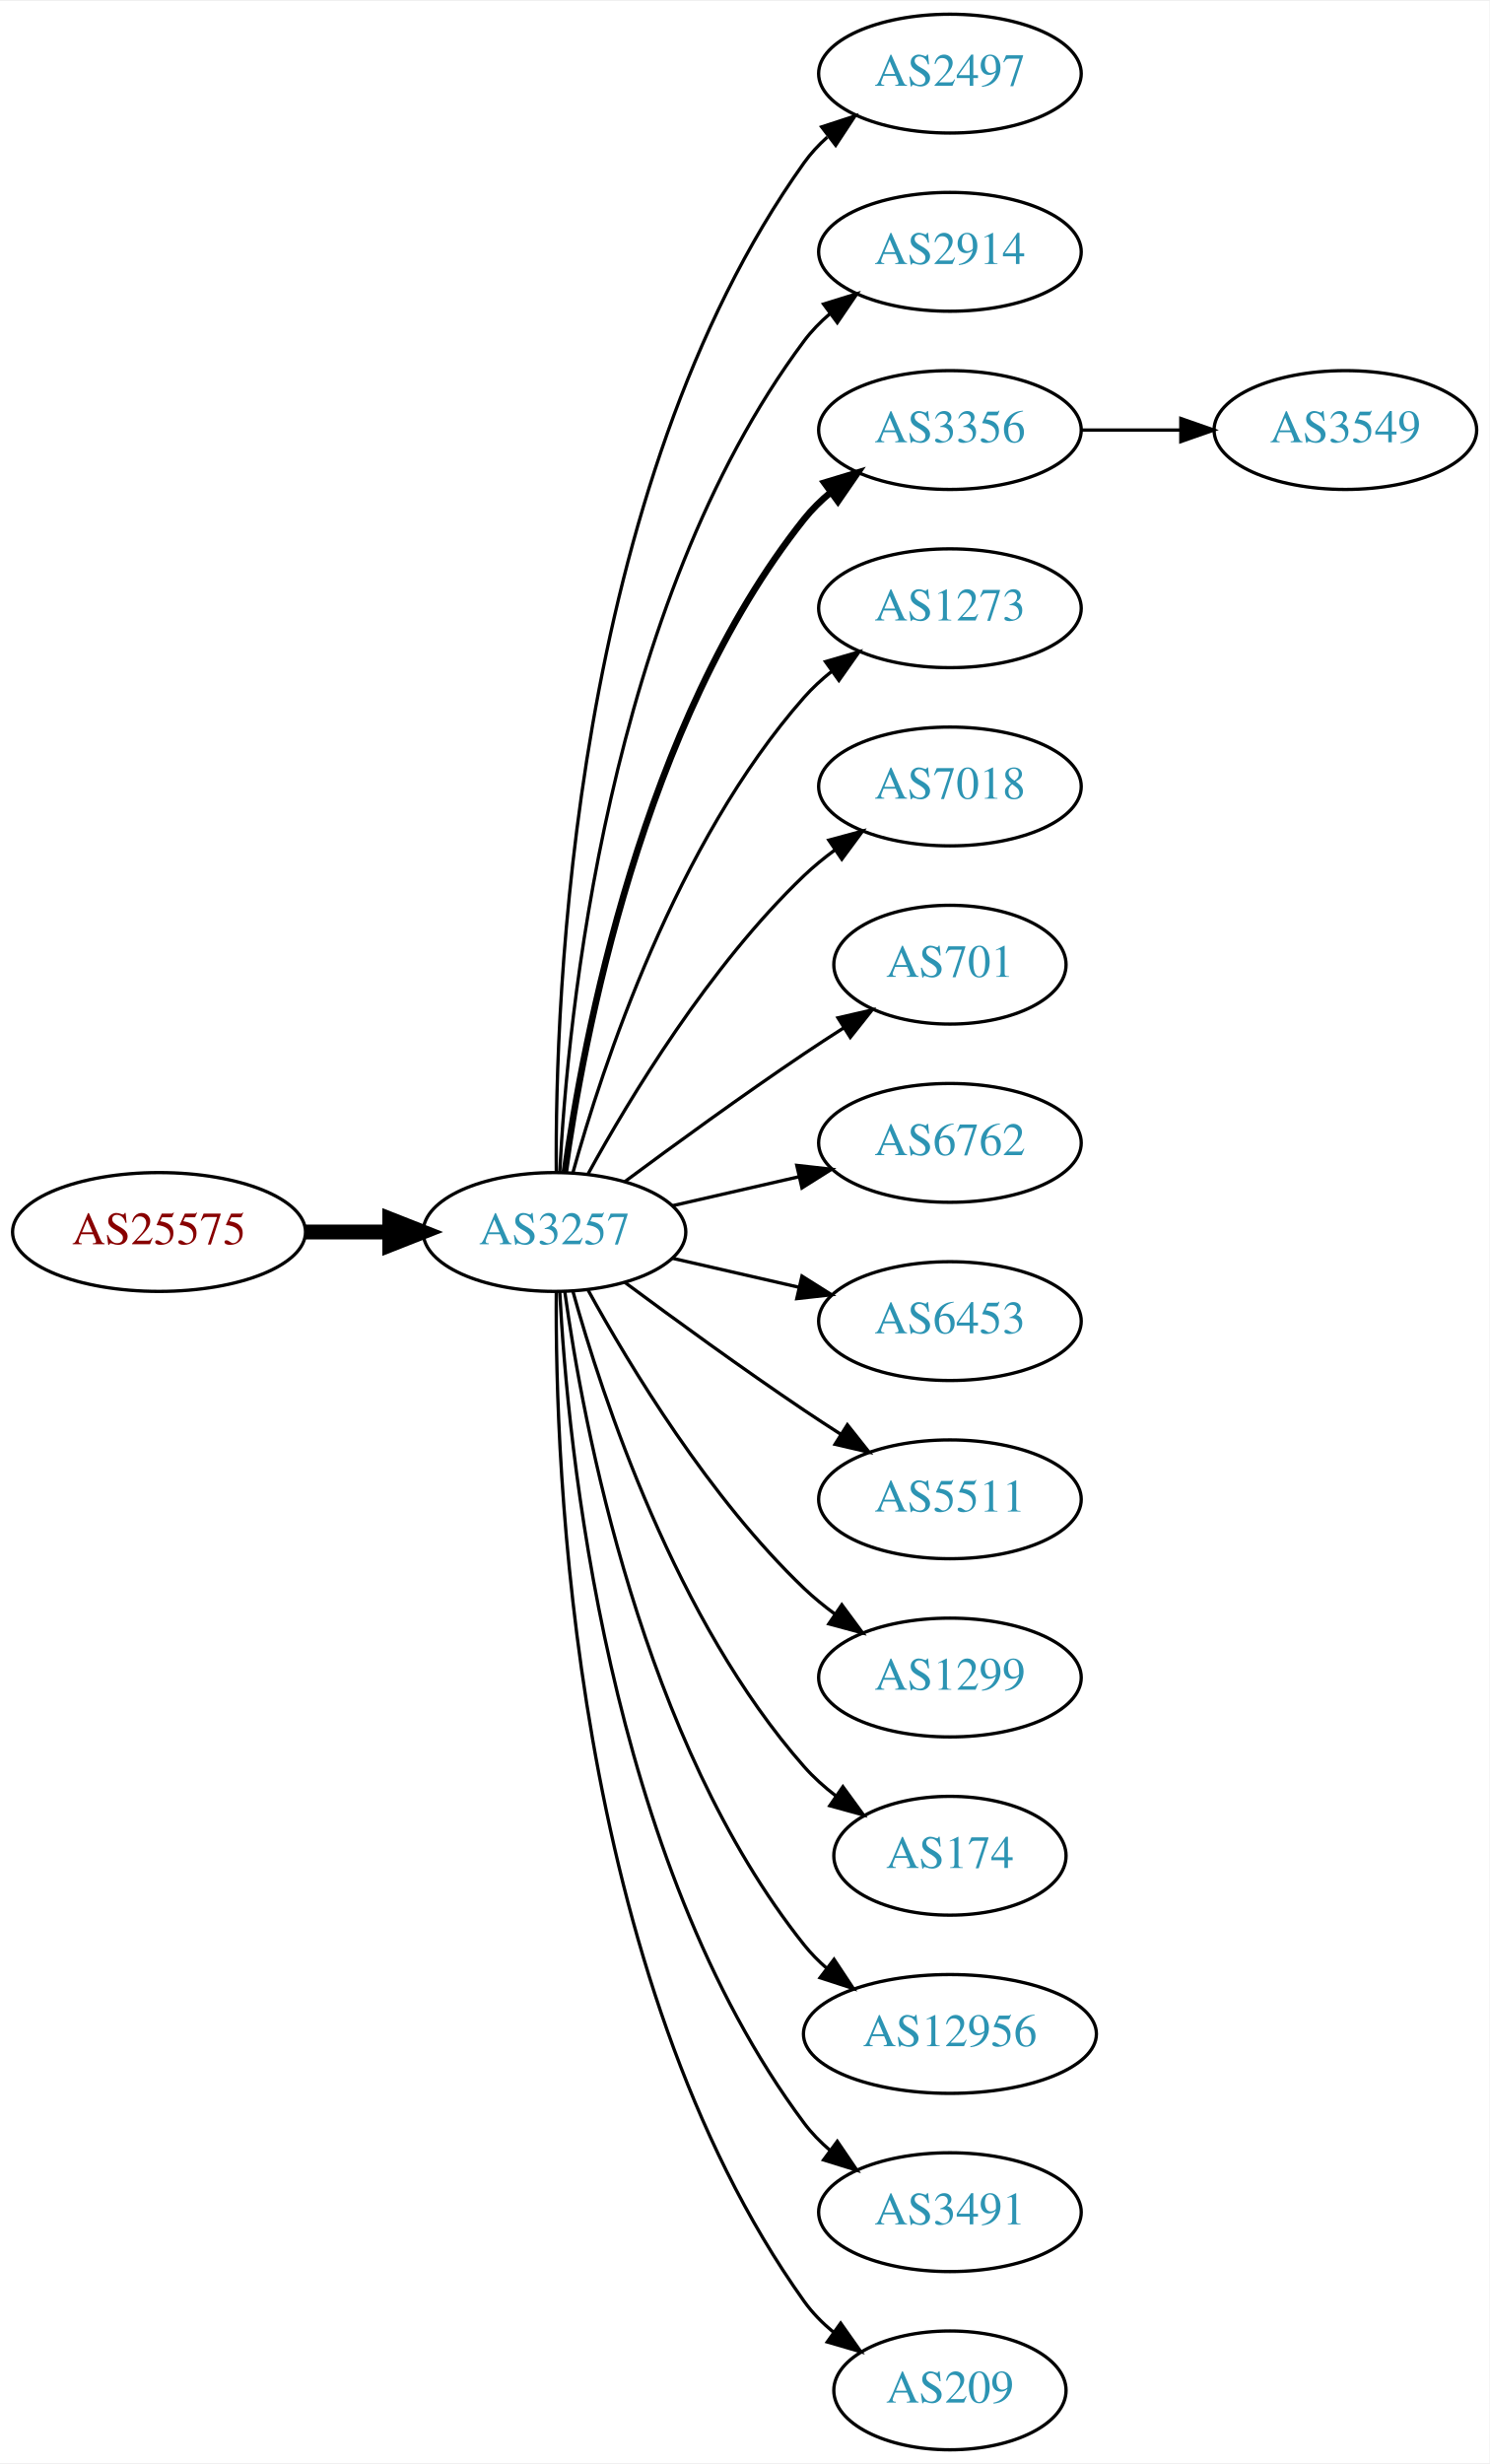
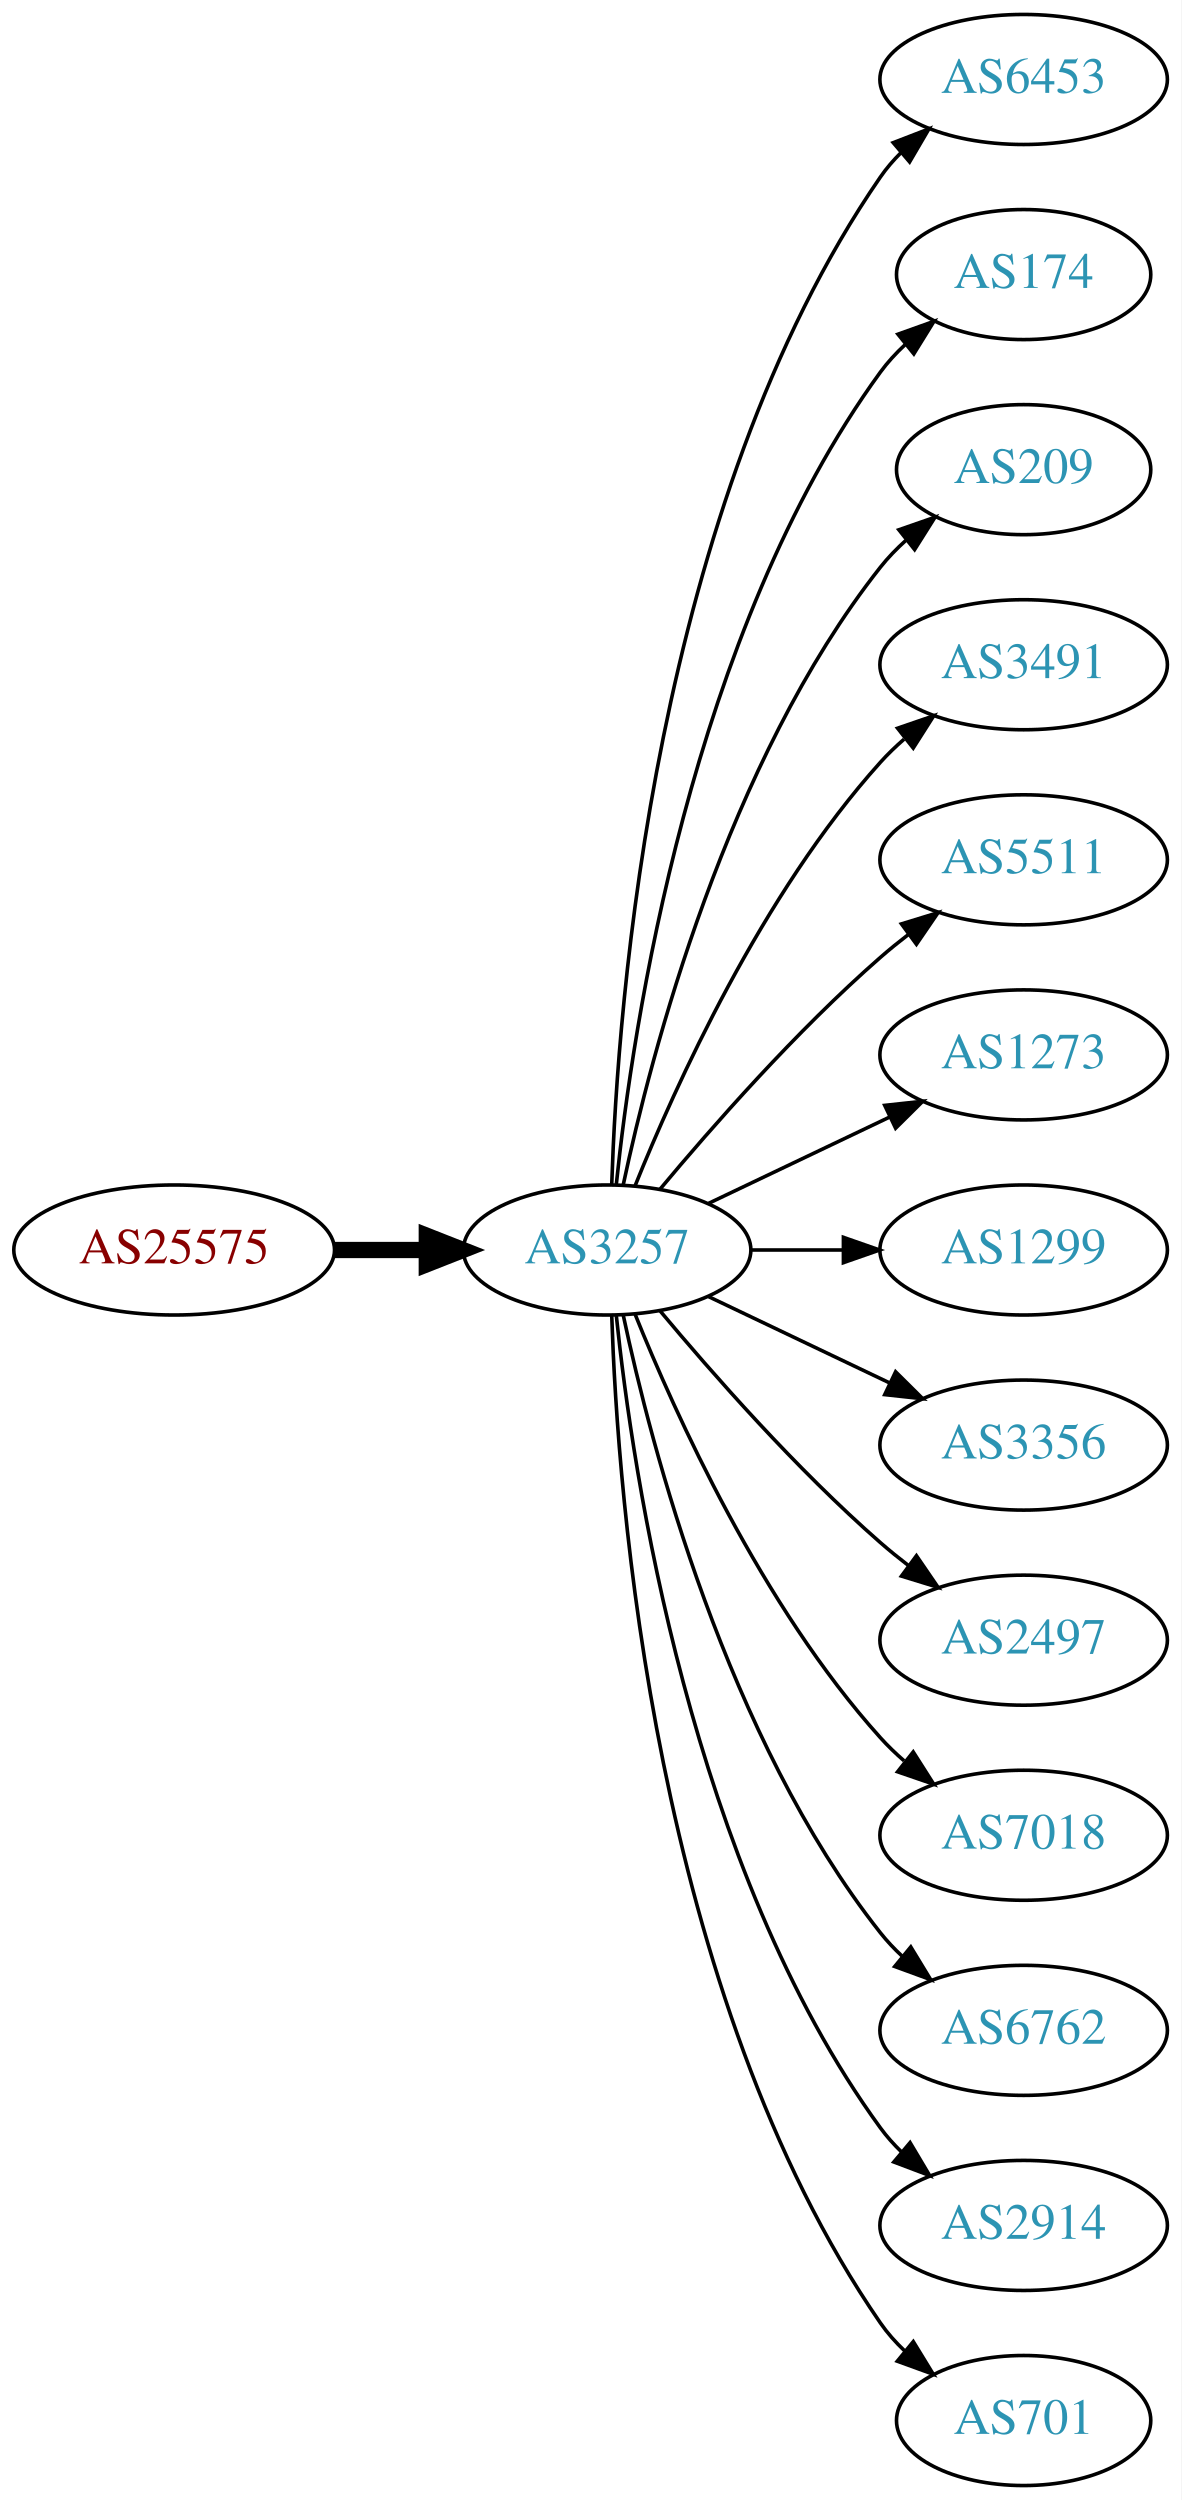
- <svg xmlns="http://www.w3.org/2000/svg" xmlns:xlink="http://www.w3.org/1999/xlink" width="451pt" height="746pt" viewBox="0.00 0.00 451.37 746.00">
-   <g id="graph0" class="graph" transform="scale(1 1) rotate(0) translate(4 742)">
-     <polygon fill="white" stroke="none" points="-4,4 -4,-742 447.37,-742 447.37,4 -4,4" />
+ <svg xmlns="http://www.w3.org/2000/svg" xmlns:xlink="http://www.w3.org/1999/xlink" width="327pt" height="692pt" viewBox="0.00 0.00 326.98 692.00">
+   <g id="graph0" class="graph" transform="scale(1 1) rotate(0) translate(4 688)">
+     <polygon fill="white" stroke="none" points="-4,4 -4,-688 322.978,-688 322.978,4 -4,4" />
    <g id="node1" class="node">
      <g id="a_node1">
        <a xlink:href="/asn/25575" xlink:title="AS25575 ~ Ledl.net GmbH [AT]">
-           <ellipse fill="#ffffff" stroke="black" cx="44.196" cy="-369" rx="44.393" ry="18" />
-           <text text-anchor="middle" x="44.196" y="-365.3" font-family="Times,serif" font-size="14.00" fill="#880000">AS25575</text>
+           <ellipse fill="#ffffff" stroke="black" cx="44.196" cy="-342" rx="44.393" ry="18" />
+           <text text-anchor="middle" x="44.196" y="-338.3" font-family="Times,serif" font-size="14.00" fill="#880000">AS25575</text>
        </a>
      </g>
    </g>
    <g id="node2" class="node">
      <g id="a_node2">
        <a xlink:href="/asn/3257" xlink:title="AS3257 ~ GTT [DE]">
-           <ellipse fill="#ffffff" stroke="black" cx="164.039" cy="-369" rx="39.794" ry="18" />
-           <text text-anchor="middle" x="164.039" y="-365.3" font-family="Times,serif" font-size="14.00" fill="#2c94b3">AS3257</text>
+           <ellipse fill="#ffffff" stroke="black" cx="164.039" cy="-342" rx="39.794" ry="18" />
+           <text text-anchor="middle" x="164.039" y="-338.3" font-family="Times,serif" font-size="14.00" fill="#2c94b3">AS3257</text>
        </a>
      </g>
    </g>
    <g id="edge1" class="edge">
-       <path fill="none" stroke="black" stroke-width="4.5" d="M88.407,-369C96.72,-369 105.482,-369 113.965,-369" />
-       <polygon fill="black" stroke="black" stroke-width="4.5" points="114.123,-372.938 124.123,-369 114.123,-365.063 114.123,-372.938" />
+       <path fill="none" stroke="black" stroke-width="4.5" d="M88.407,-342C96.72,-342 105.482,-342 113.965,-342" />
+       <polygon fill="black" stroke="black" stroke-width="4.5" points="114.123,-345.938 124.123,-342 114.123,-338.063 114.123,-345.938" />
    </g>
    <g id="node3" class="node">
      <g id="a_node3">
-         <a xlink:href="/asn/2497" xlink:title="AS2497 ~ Internet Initiative Japan Inc. [JP]">
-           <ellipse fill="#ffffff" stroke="black" cx="283.881" cy="-720" rx="39.794" ry="18" />
-           <text text-anchor="middle" x="283.881" y="-716.3" font-family="Times,serif" font-size="14.00" fill="#2c94b3">AS2497</text>
+         <a xlink:href="/asn/6453" xlink:title="AS6453 ~ TATA COMMUNICATIONS (AMERICA) INC [US]">
+           <ellipse fill="#ffffff" stroke="black" cx="279.332" cy="-666" rx="39.794" ry="18" />
+           <text text-anchor="middle" x="279.332" y="-662.3" font-family="Times,serif" font-size="14.00" fill="#2c94b3">AS6453</text>
        </a>
      </g>
    </g>
    <g id="edge2" class="edge">
-       <path fill="none" stroke="black" d="M164.587,-387.063C164.168,-439.503 169.322,-594.293 239.685,-693 241.687,-695.809 244.082,-698.388 246.703,-700.743" />
-       <polygon fill="black" stroke="black" points="245.007,-703.852 255.079,-707.139 249.255,-698.288 245.007,-703.852" />
+       <path fill="none" stroke="black" d="M165.318,-360.161C166.917,-409.461 177.066,-548.175 239.685,-639 241.34,-641.401 243.283,-643.656 245.401,-645.76" />
+       <polygon fill="black" stroke="black" points="243.232,-648.51 253.118,-652.322 247.767,-643.177 243.232,-648.51" />
    </g>
    <g id="node4" class="node">
      <g id="a_node4">
-         <a xlink:href="/asn/2914" xlink:title="AS2914 ~ NTT America, Inc. [US]">
-           <ellipse fill="#ffffff" stroke="black" cx="283.881" cy="-666" rx="39.794" ry="18" />
-           <text text-anchor="middle" x="283.881" y="-662.3" font-family="Times,serif" font-size="14.00" fill="#2c94b3">AS2914</text>
+         <a xlink:href="/asn/174" xlink:title="AS174 ~ Cogent Communications [US]">
+           <ellipse fill="#ffffff" stroke="black" cx="279.332" cy="-612" rx="35.194" ry="18" />
+           <text text-anchor="middle" x="279.332" y="-608.3" font-family="Times,serif" font-size="14.00" fill="#2c94b3">AS174</text>
        </a>
      </g>
    </g>
    <g id="edge3" class="edge">
-       <path fill="none" stroke="black" d="M165.63,-387.023C168.007,-433.412 179.925,-558.893 239.685,-639 241.933,-642.013 244.624,-644.769 247.551,-647.272" />
-       <polygon fill="black" stroke="black" points="245.582,-650.169 255.702,-653.303 249.746,-644.542 245.582,-650.169" />
+       <path fill="none" stroke="black" d="M166.595,-360.256C171.066,-403.303 187.199,-512.94 239.685,-585 241.661,-587.712 243.995,-590.249 246.522,-592.595" />
+       <polygon fill="black" stroke="black" points="244.539,-595.493 254.517,-599.055 248.938,-590.048 244.539,-595.493" />
    </g>
    <g id="node5" class="node">
      <g id="a_node5">
-         <a xlink:href="/asn/3356" xlink:title="AS3356 ~ Level 3 Parent, LLC [US]">
-           <ellipse fill="#ffffff" stroke="black" cx="283.881" cy="-612" rx="39.794" ry="18" />
-           <text text-anchor="middle" x="283.881" y="-608.3" font-family="Times,serif" font-size="14.00" fill="#2c94b3">AS3356</text>
+         <a xlink:href="/asn/209" xlink:title="AS209 ~ CenturyLink Communications, LLC [US]">
+           <ellipse fill="#ffffff" stroke="black" cx="279.332" cy="-558" rx="35.194" ry="18" />
+           <text text-anchor="middle" x="279.332" y="-554.3" font-family="Times,serif" font-size="14.00" fill="#2c94b3">AS209</text>
        </a>
      </g>
    </g>
    <g id="edge4" class="edge">
-       <path fill="none" stroke="black" stroke-width="2" d="M167.178,-387.17C172.678,-426.974 190.504,-523.233 239.685,-585 242.026,-587.94 244.781,-590.649 247.747,-593.121" />
-       <polygon fill="black" stroke="black" stroke-width="2" points="245.812,-596.042 255.953,-599.11 249.939,-590.388 245.812,-596.042" />
+       <path fill="none" stroke="black" d="M168.529,-360.16C176.16,-396.03 197.152,-477.155 239.685,-531 241.765,-533.633 244.17,-536.116 246.743,-538.428" />
+       <polygon fill="black" stroke="black" points="244.799,-541.354 254.806,-544.835 249.154,-535.873 244.799,-541.354" />
    </g>
    <g id="node6" class="node">
      <g id="a_node6">
-         <a xlink:href="/asn/1273" xlink:title="AS1273 ~ Vodafone Group PLC [EU]">
-           <ellipse fill="#ffffff" stroke="black" cx="283.881" cy="-558" rx="39.794" ry="18" />
-           <text text-anchor="middle" x="283.881" y="-554.3" font-family="Times,serif" font-size="14.00" fill="#2c94b3">AS1273</text>
+         <a xlink:href="/asn/3491" xlink:title="AS3491 ~ PCCW Global, Inc. [US]">
+           <ellipse fill="#ffffff" stroke="black" cx="279.332" cy="-504" rx="39.794" ry="18" />
+           <text text-anchor="middle" x="279.332" y="-500.3" font-family="Times,serif" font-size="14.00" fill="#2c94b3">AS3491</text>
        </a>
      </g>
    </g>
    <g id="edge5" class="edge">
-       <path fill="none" stroke="black" d="M169.612,-386.946C178.517,-418.995 200.801,-486.842 239.685,-531 242.169,-533.821 245.019,-536.449 248.044,-538.871" />
-       <polygon fill="black" stroke="black" points="246.162,-541.828 256.334,-544.791 250.23,-536.131 246.162,-541.828" />
+       <path fill="none" stroke="black" d="M171.786,-359.787C182.837,-387.243 206.891,-440.578 239.685,-477 241.688,-479.224 243.906,-481.363 246.239,-483.397" />
+       <polygon fill="black" stroke="black" points="244.437,-486.433 254.458,-489.873 248.769,-480.935 244.437,-486.433" />
    </g>
    <g id="node7" class="node">
      <g id="a_node7">
-         <a xlink:href="/asn/7018" xlink:title="AS7018 ~ AT&amp;T Services, Inc. [US]">
-           <ellipse fill="#ffffff" stroke="black" cx="283.881" cy="-504" rx="39.794" ry="18" />
-           <text text-anchor="middle" x="283.881" y="-500.3" font-family="Times,serif" font-size="14.00" fill="#2c94b3">AS7018</text>
+         <a xlink:href="/asn/5511" xlink:title="AS5511 ~ Orange S.A. [FR]">
+           <ellipse fill="#ffffff" stroke="black" cx="279.332" cy="-450" rx="39.794" ry="18" />
+           <text text-anchor="middle" x="279.332" y="-446.3" font-family="Times,serif" font-size="14.00" fill="#2c94b3">AS5511</text>
        </a>
      </g>
    </g>
    <g id="edge6" class="edge">
-       <path fill="none" stroke="black" d="M174.28,-386.713C186.825,-409.561 211.002,-449.611 239.685,-477 242.553,-479.739 245.742,-482.347 249.051,-484.785" />
-       <polygon fill="black" stroke="black" points="247.175,-487.742 257.411,-490.477 251.114,-481.956 247.175,-487.742" />
+       <path fill="none" stroke="black" d="M178.669,-358.817C192.951,-375.929 216.498,-402.745 239.685,-423 242.151,-425.154 244.789,-427.294 247.487,-429.372" />
+       <polygon fill="black" stroke="black" points="245.512,-432.264 255.641,-435.37 249.66,-426.625 245.512,-432.264" />
    </g>
    <g id="node8" class="node">
      <g id="a_node8">
-         <a xlink:href="/asn/701" xlink:title="AS701 ~ UUNET [US]">
-           <ellipse fill="#ffffff" stroke="black" cx="283.881" cy="-450" rx="35.194" ry="18" />
-           <text text-anchor="middle" x="283.881" y="-446.3" font-family="Times,serif" font-size="14.00" fill="#2c94b3">AS701</text>
+         <a xlink:href="/asn/1273" xlink:title="AS1273 ~ Vodafone Group PLC [EU]">
+           <ellipse fill="#ffffff" stroke="black" cx="279.332" cy="-396" rx="39.794" ry="18" />
+           <text text-anchor="middle" x="279.332" y="-392.3" font-family="Times,serif" font-size="14.00" fill="#2c94b3">AS1273</text>
        </a>
      </g>
    </g>
    <g id="edge7" class="edge">
-       <path fill="none" stroke="black" d="M185.369,-384.277C200.231,-395.304 220.976,-410.407 239.685,-423 243.502,-425.569 247.552,-428.21 251.583,-430.786" />
-       <polygon fill="black" stroke="black" points="249.952,-433.895 260.277,-436.271 253.687,-427.975 249.952,-433.895" />
+       <path fill="none" stroke="black" d="M192.175,-354.934C207.169,-362.081 225.99,-371.052 242.213,-378.785" />
+       <polygon fill="black" stroke="black" points="240.884,-382.028 251.417,-383.171 243.895,-375.709 240.884,-382.028" />
    </g>
    <g id="node9" class="node">
      <g id="a_node9">
-         <a xlink:href="/asn/6762" xlink:title="AS6762 ~ TELECOM ITALIA SPARKLE S.p.A. [IT]">
-           <ellipse fill="#ffffff" stroke="black" cx="283.881" cy="-396" rx="39.794" ry="18" />
-           <text text-anchor="middle" x="283.881" y="-392.3" font-family="Times,serif" font-size="14.00" fill="#2c94b3">AS6762</text>
+         <a xlink:href="/asn/1299" xlink:title="AS1299 ~ Telia Carrier [EU]">
+           <ellipse fill="#ffffff" stroke="black" cx="279.332" cy="-342" rx="39.794" ry="18" />
+           <text text-anchor="middle" x="279.332" y="-338.3" font-family="Times,serif" font-size="14.00" fill="#2c94b3">AS1299</text>
        </a>
      </g>
    </g>
    <g id="edge8" class="edge">
-       <path fill="none" stroke="black" d="M199.758,-376.955C211.758,-379.704 225.379,-382.825 238.071,-385.733" />
-       <polygon fill="black" stroke="black" points="237.474,-389.187 248.003,-388.009 239.037,-382.364 237.474,-389.187" />
+       <path fill="none" stroke="black" d="M203.711,-342C211.914,-342 220.678,-342 229.21,-342" />
+       <polygon fill="black" stroke="black" points="229.449,-345.5 239.449,-342 229.449,-338.5 229.449,-345.5" />
    </g>
    <g id="node10" class="node">
      <g id="a_node10">
-         <a xlink:href="/asn/6453" xlink:title="AS6453 ~ TATA COMMUNICATIONS (AMERICA) INC [US]">
-           <ellipse fill="#ffffff" stroke="black" cx="283.881" cy="-342" rx="39.794" ry="18" />
-           <text text-anchor="middle" x="283.881" y="-338.3" font-family="Times,serif" font-size="14.00" fill="#2c94b3">AS6453</text>
+         <a xlink:href="/asn/3356" xlink:title="AS3356 ~ Level 3 Parent, LLC [US]">
+           <ellipse fill="#ffffff" stroke="black" cx="279.332" cy="-288" rx="39.794" ry="18" />
+           <text text-anchor="middle" x="279.332" y="-284.3" font-family="Times,serif" font-size="14.00" fill="#2c94b3">AS3356</text>
        </a>
      </g>
    </g>
    <g id="edge9" class="edge">
-       <path fill="none" stroke="black" d="M199.758,-361.045C211.758,-358.296 225.379,-355.175 238.071,-352.267" />
-       <polygon fill="black" stroke="black" points="239.037,-355.636 248.003,-349.991 237.474,-348.813 239.037,-355.636" />
+       <path fill="none" stroke="black" d="M192.175,-329.066C207.169,-321.919 225.99,-312.948 242.213,-305.215" />
+       <polygon fill="black" stroke="black" points="243.895,-308.291 251.417,-300.829 240.884,-301.972 243.895,-308.291" />
    </g>
    <g id="node11" class="node">
      <g id="a_node11">
-         <a xlink:href="/asn/5511" xlink:title="AS5511 ~ Orange S.A. [FR]">
-           <ellipse fill="#ffffff" stroke="black" cx="283.881" cy="-288" rx="39.794" ry="18" />
-           <text text-anchor="middle" x="283.881" y="-284.3" font-family="Times,serif" font-size="14.00" fill="#2c94b3">AS5511</text>
+         <a xlink:href="/asn/2497" xlink:title="AS2497 ~ Internet Initiative Japan Inc. [JP]">
+           <ellipse fill="#ffffff" stroke="black" cx="279.332" cy="-234" rx="39.794" ry="18" />
+           <text text-anchor="middle" x="279.332" y="-230.3" font-family="Times,serif" font-size="14.00" fill="#2c94b3">AS2497</text>
        </a>
      </g>
    </g>
    <g id="edge10" class="edge">
-       <path fill="none" stroke="black" d="M185.369,-353.723C200.231,-342.696 220.976,-327.593 239.685,-315 243.234,-312.611 246.984,-310.161 250.733,-307.758" />
-       <polygon fill="black" stroke="black" points="252.801,-310.591 259.381,-302.288 249.059,-304.675 252.801,-310.591" />
+       <path fill="none" stroke="black" d="M178.669,-325.183C192.951,-308.071 216.498,-281.255 239.685,-261 242.151,-258.846 244.789,-256.706 247.487,-254.628" />
+       <polygon fill="black" stroke="black" points="249.66,-257.375 255.641,-248.63 245.512,-251.736 249.66,-257.375" />
    </g>
    <g id="node12" class="node">
      <g id="a_node12">
-         <a xlink:href="/asn/1299" xlink:title="AS1299 ~ Telia Carrier [EU]">
-           <ellipse fill="#ffffff" stroke="black" cx="283.881" cy="-234" rx="39.794" ry="18" />
-           <text text-anchor="middle" x="283.881" y="-230.3" font-family="Times,serif" font-size="14.00" fill="#2c94b3">AS1299</text>
+         <a xlink:href="/asn/7018" xlink:title="AS7018 ~ AT&amp;T Services, Inc. [US]">
+           <ellipse fill="#ffffff" stroke="black" cx="279.332" cy="-180" rx="39.794" ry="18" />
+           <text text-anchor="middle" x="279.332" y="-176.3" font-family="Times,serif" font-size="14.00" fill="#2c94b3">AS7018</text>
        </a>
      </g>
    </g>
    <g id="edge11" class="edge">
-       <path fill="none" stroke="black" d="M174.28,-351.287C186.825,-328.439 211.002,-288.389 239.685,-261 242.553,-258.261 245.742,-255.653 249.051,-253.215" />
-       <polygon fill="black" stroke="black" points="251.114,-256.044 257.411,-247.523 247.175,-250.258 251.114,-256.044" />
+       <path fill="none" stroke="black" d="M171.786,-324.213C182.837,-296.757 206.891,-243.422 239.685,-207 241.688,-204.776 243.906,-202.637 246.239,-200.603" />
+       <polygon fill="black" stroke="black" points="248.769,-203.065 254.458,-194.127 244.437,-197.567 248.769,-203.065" />
    </g>
    <g id="node13" class="node">
      <g id="a_node13">
-         <a xlink:href="/asn/174" xlink:title="AS174 ~ Cogent Communications [US]">
-           <ellipse fill="#ffffff" stroke="black" cx="283.881" cy="-180" rx="35.194" ry="18" />
-           <text text-anchor="middle" x="283.881" y="-176.3" font-family="Times,serif" font-size="14.00" fill="#2c94b3">AS174</text>
+         <a xlink:href="/asn/6762" xlink:title="AS6762 ~ TELECOM ITALIA SPARKLE S.p.A. [IT]">
+           <ellipse fill="#ffffff" stroke="black" cx="279.332" cy="-126" rx="39.794" ry="18" />
+           <text text-anchor="middle" x="279.332" y="-122.3" font-family="Times,serif" font-size="14.00" fill="#2c94b3">AS6762</text>
        </a>
      </g>
    </g>
    <g id="edge12" class="edge">
-       <path fill="none" stroke="black" d="M169.612,-351.054C178.517,-319.005 200.801,-251.158 239.685,-207 242.512,-203.789 245.814,-200.828 249.309,-198.136" />
-       <polygon fill="black" stroke="black" points="251.443,-200.916 257.684,-192.355 247.466,-195.155 251.443,-200.916" />
+       <path fill="none" stroke="black" d="M168.529,-323.84C176.16,-287.97 197.152,-206.845 239.685,-153 241.493,-150.712 243.545,-148.538 245.74,-146.49" />
+       <polygon fill="black" stroke="black" points="248.094,-149.086 253.6,-140.034 243.651,-143.677 248.094,-149.086" />
    </g>
    <g id="node14" class="node">
      <g id="a_node14">
-         <a xlink:href="/asn/12956" xlink:title="AS12956 ~ TELXIUS [ES]">
-           <ellipse fill="#ffffff" stroke="black" cx="283.881" cy="-126" rx="44.393" ry="18" />
-           <text text-anchor="middle" x="283.881" y="-122.3" font-family="Times,serif" font-size="14.00" fill="#2c94b3">AS12956</text>
+         <a xlink:href="/asn/2914" xlink:title="AS2914 ~ NTT America, Inc. [US]">
+           <ellipse fill="#ffffff" stroke="black" cx="279.332" cy="-72" rx="39.794" ry="18" />
+           <text text-anchor="middle" x="279.332" y="-68.3" font-family="Times,serif" font-size="14.00" fill="#2c94b3">AS2914</text>
        </a>
      </g>
    </g>
    <g id="edge13" class="edge">
-       <path fill="none" stroke="black" d="M167.178,-350.83C172.678,-311.026 190.504,-214.767 239.685,-153 241.723,-150.44 244.075,-148.056 246.606,-145.851" />
-       <polygon fill="black" stroke="black" points="248.762,-148.609 254.608,-139.773 244.527,-143.035 248.762,-148.609" />
+       <path fill="none" stroke="black" d="M166.595,-323.744C171.066,-280.697 187.199,-171.06 239.685,-99 241.402,-96.643 243.389,-94.419 245.538,-92.337" />
+       <polygon fill="black" stroke="black" points="247.9,-94.925 253.313,-85.817 243.402,-89.561 247.9,-94.925" />
    </g>
    <g id="node15" class="node">
      <g id="a_node15">
-         <a xlink:href="/asn/3491" xlink:title="AS3491 ~ PCCW Global, Inc. [US]">
-           <ellipse fill="#ffffff" stroke="black" cx="283.881" cy="-72" rx="39.794" ry="18" />
-           <text text-anchor="middle" x="283.881" y="-68.3" font-family="Times,serif" font-size="14.00" fill="#2c94b3">AS3491</text>
+         <a xlink:href="/asn/701" xlink:title="AS701 ~ UUNET [US]">
+           <ellipse fill="#ffffff" stroke="black" cx="279.332" cy="-18" rx="35.194" ry="18" />
+           <text text-anchor="middle" x="279.332" y="-14.3" font-family="Times,serif" font-size="14.00" fill="#2c94b3">AS701</text>
        </a>
      </g>
    </g>
    <g id="edge14" class="edge">
-       <path fill="none" stroke="black" d="M165.63,-350.977C168.007,-304.588 179.925,-179.107 239.685,-99 241.933,-95.987 244.624,-93.231 247.551,-90.728" />
-       <polygon fill="black" stroke="black" points="249.746,-93.459 255.702,-84.697 245.582,-87.831 249.746,-93.459" />
-     </g>
-     <g id="node16" class="node">
-       <g id="a_node16">
-         <a xlink:href="/asn/209" xlink:title="AS209 ~ CenturyLink Communications, LLC [US]">
-           <ellipse fill="#ffffff" stroke="black" cx="283.881" cy="-18" rx="35.194" ry="18" />
-           <text text-anchor="middle" x="283.881" y="-14.3" font-family="Times,serif" font-size="14.00" fill="#2c94b3">AS209</text>
-         </a>
-       </g>
-     </g>
-     <g id="edge15" class="edge">
-       <path fill="none" stroke="black" d="M164.587,-350.937C164.168,-298.497 169.322,-143.707 239.685,-45 242.168,-41.516 245.256,-38.385 248.63,-35.598" />
-       <polygon fill="black" stroke="black" points="250.769,-38.371 256.875,-29.713 246.702,-32.673 250.769,-38.371" />
-     </g>
-     <g id="node17" class="node">
-       <g id="a_node17">
-         <a xlink:href="/asn/3549" xlink:title="AS3549 ~ Level 3 Parent, LLC [US]">
-           <ellipse fill="#ffffff" stroke="black" cx="403.724" cy="-612" rx="39.794" ry="18" />
-           <text text-anchor="middle" x="403.724" y="-608.3" font-family="Times,serif" font-size="14.00" fill="#2c94b3">AS3549</text>
-         </a>
-       </g>
-     </g>
-     <g id="edge16" class="edge">
-       <path fill="none" stroke="black" d="M323.794,-612C333.347,-612 343.697,-612 353.659,-612" />
-       <polygon fill="black" stroke="black" points="353.852,-615.5 363.852,-612 353.852,-608.5 353.852,-615.5" />
+       <path fill="none" stroke="black" d="M165.318,-323.839C166.917,-274.539 177.066,-135.825 239.685,-45 241.59,-42.237 243.876,-39.667 246.372,-37.298" />
+       <polygon fill="black" stroke="black" points="248.789,-39.843 254.32,-30.806 244.361,-34.421 248.789,-39.843" />
    </g>
  </g>
</svg>
